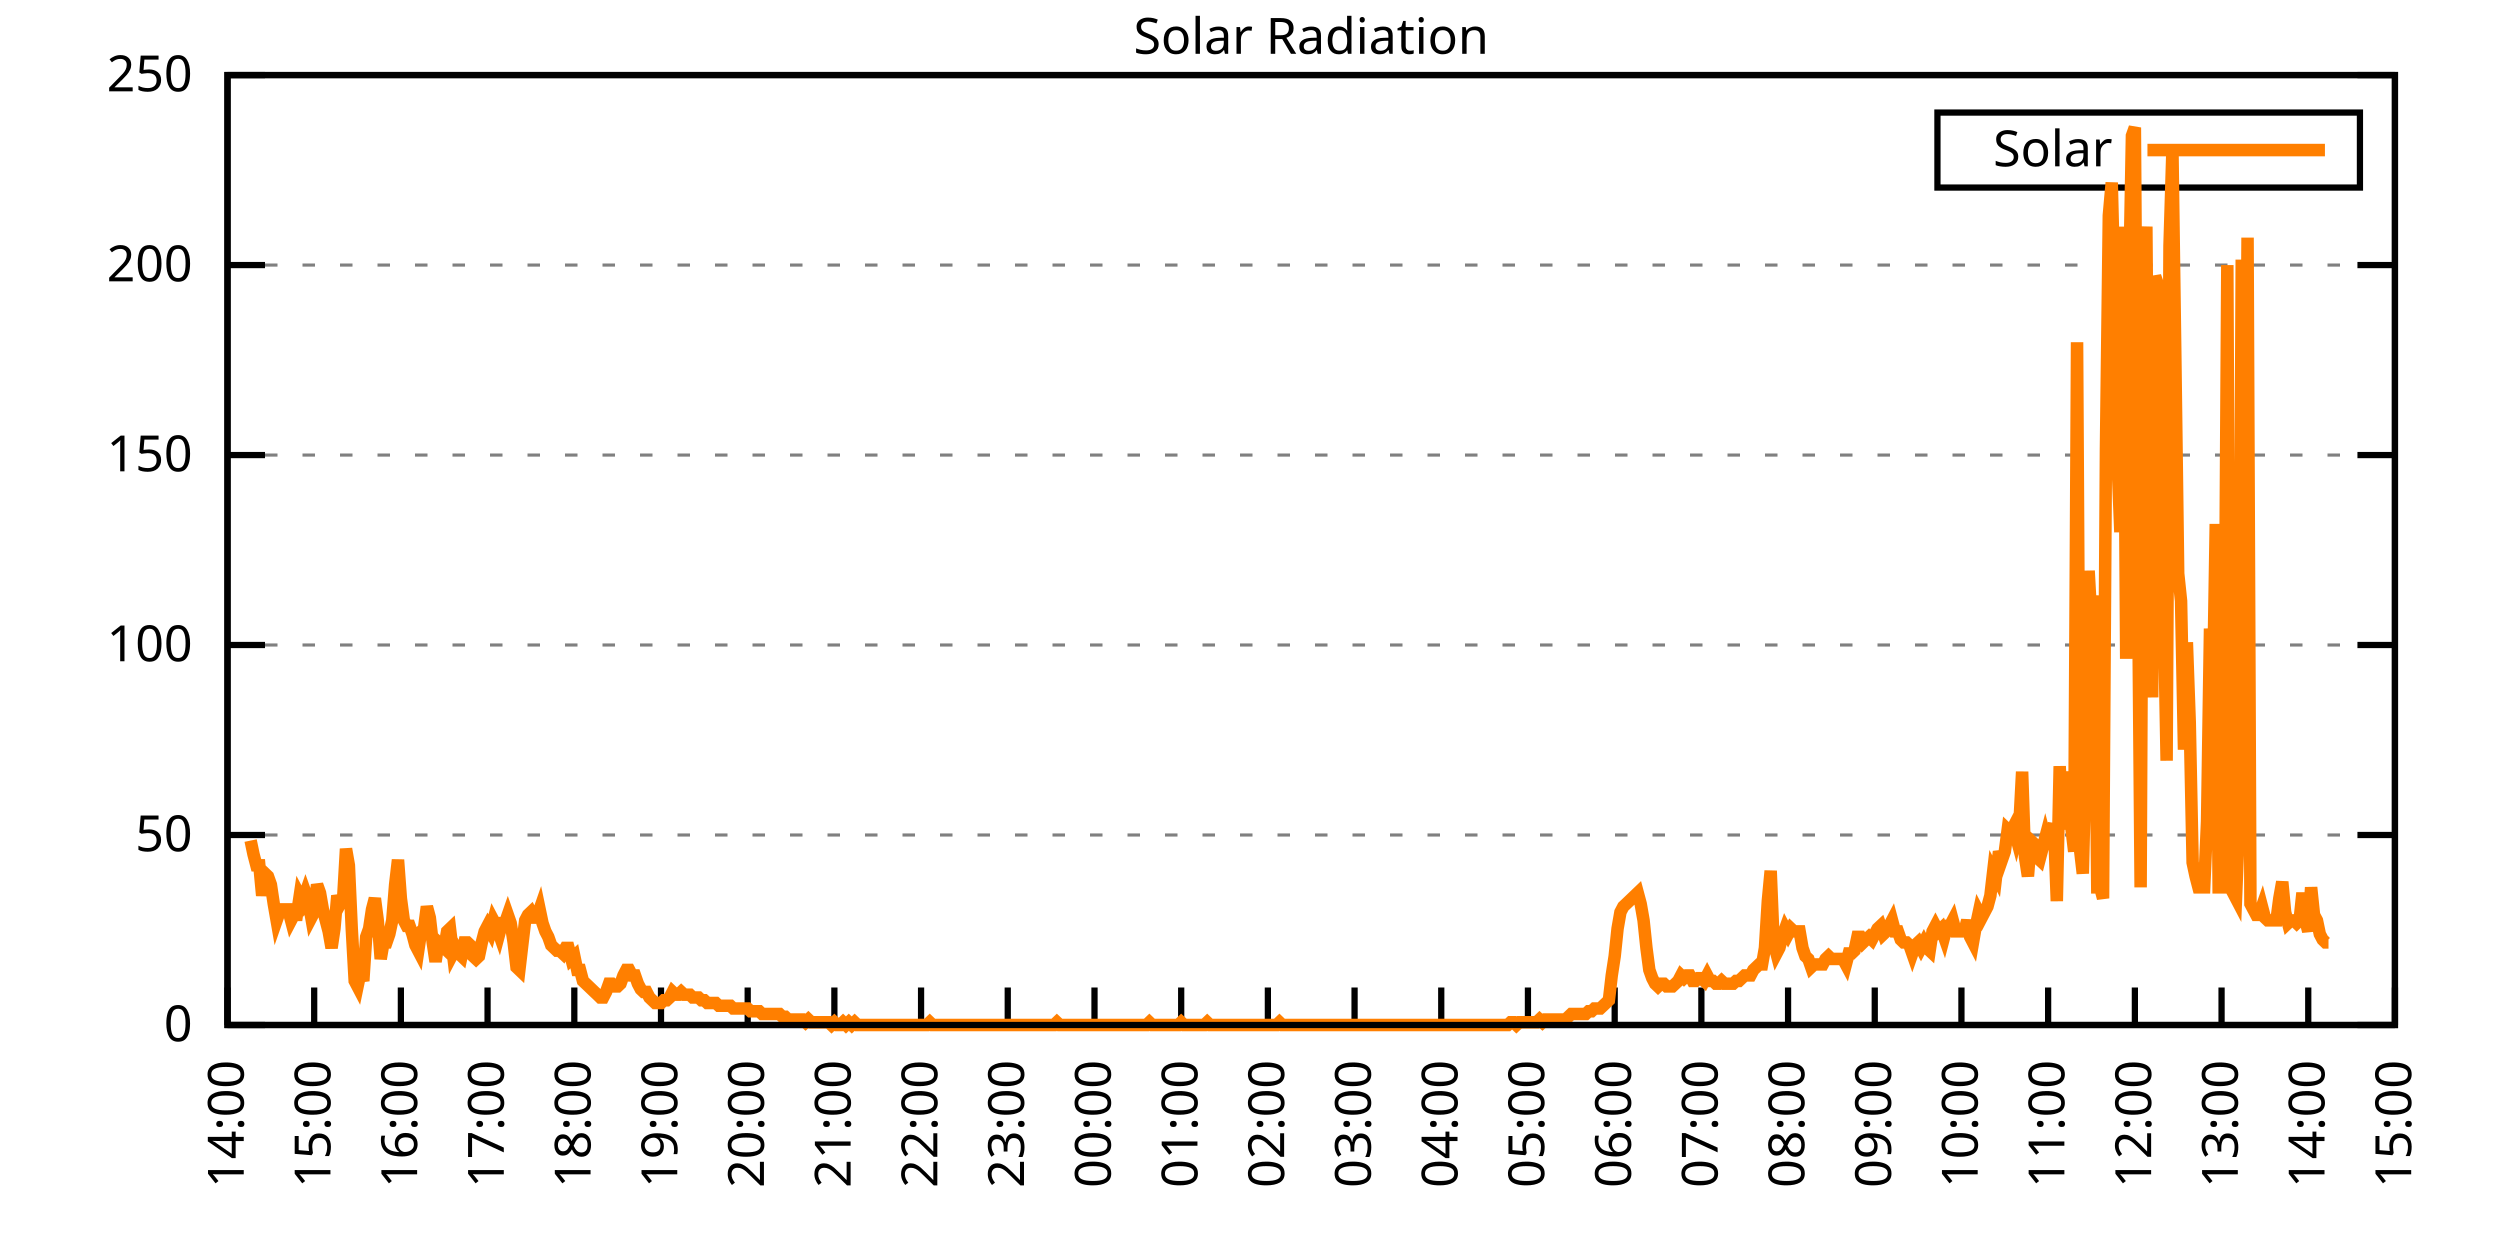
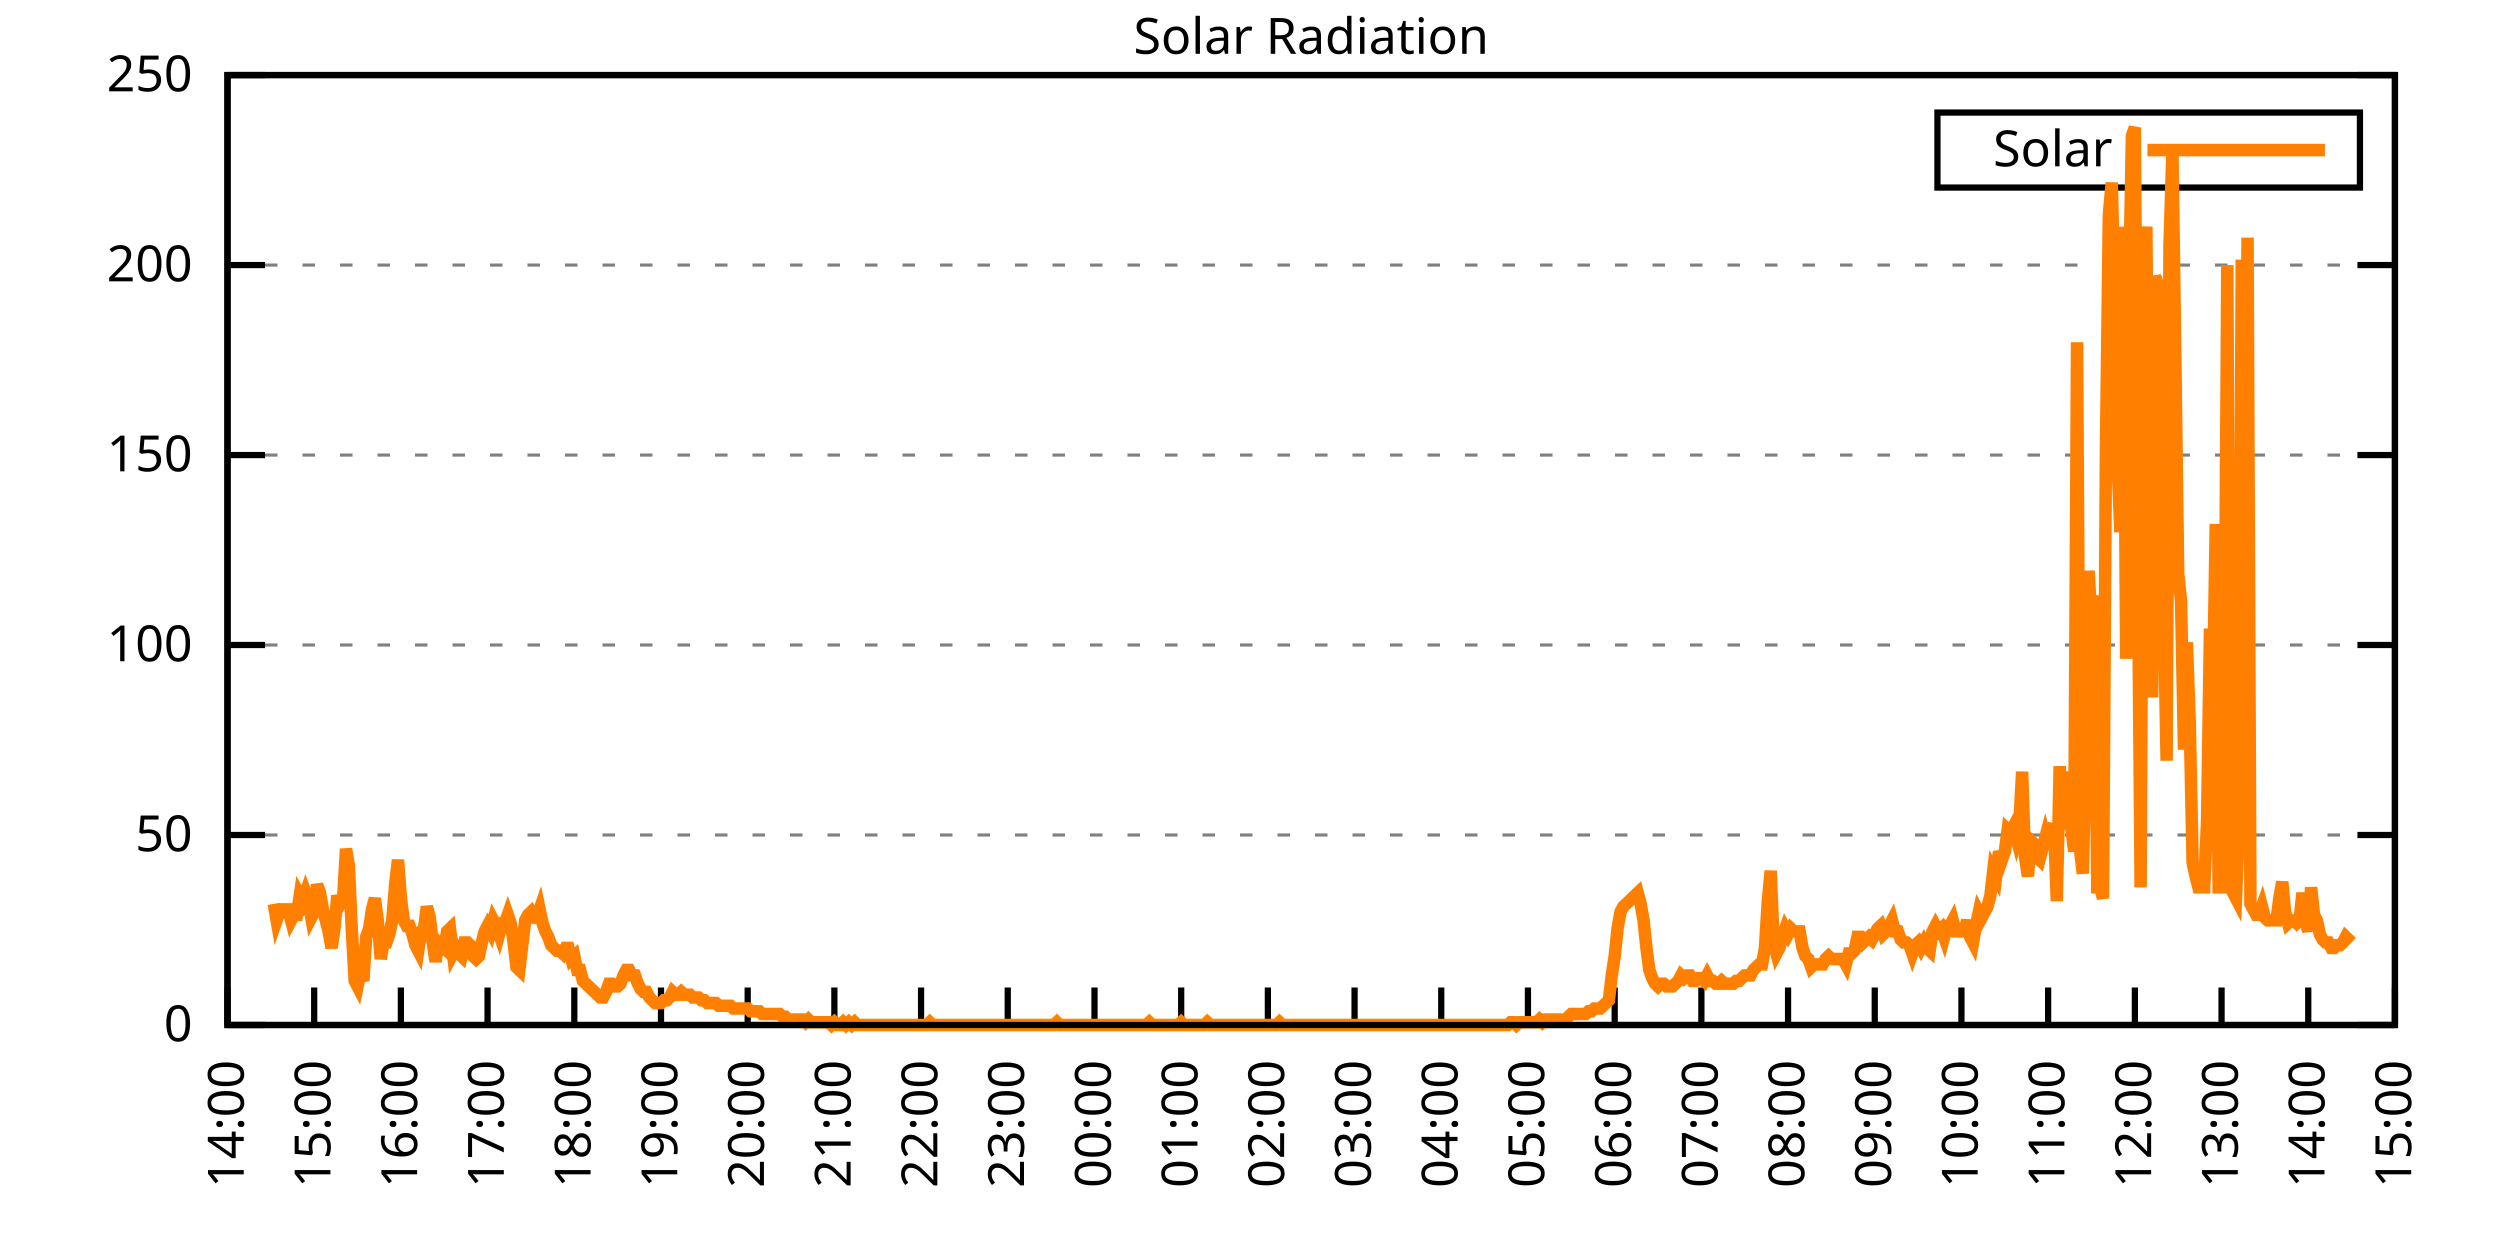
<svg xmlns="http://www.w3.org/2000/svg" xmlns:xlink="http://www.w3.org/1999/xlink" width="400" height="200" viewBox="0 0 400 200">
  <g id="gnuplot_canvas">
    <rect x="0" y="0" width="400" height="200" fill="none" />
    <defs>
      <circle id="gpDot" r="0.5" stroke-width="0.5" stroke="currentColor" />
      <path id="gpPt0" stroke-width="0.333" stroke="currentColor" d="M-1,0 h2 M0,-1 v2" />
      <path id="gpPt1" stroke-width="0.333" stroke="currentColor" d="M-1,-1 L1,1 M1,-1 L-1,1" />
      <path id="gpPt2" stroke-width="0.333" stroke="currentColor" d="M-1,0 L1,0 M0,-1 L0,1 M-1,-1 L1,1 M-1,1 L1,-1" />
      <rect id="gpPt3" stroke-width="0.333" stroke="currentColor" x="-1" y="-1" width="2" height="2" />
      <rect id="gpPt4" stroke-width="0.333" stroke="currentColor" fill="currentColor" x="-1" y="-1" width="2" height="2" />
      <circle id="gpPt5" stroke-width="0.333" stroke="currentColor" cx="0" cy="0" r="1" />
      <use xlink:href="#gpPt5" id="gpPt6" fill="currentColor" stroke="none" />
      <path id="gpPt7" stroke-width="0.333" stroke="currentColor" d="M0,-1.33 L-1.33,0.67 L1.33,0.67 z" />
      <use xlink:href="#gpPt7" id="gpPt8" fill="currentColor" stroke="none" />
      <use xlink:href="#gpPt7" id="gpPt9" stroke="currentColor" transform="rotate(180)" />
      <use xlink:href="#gpPt9" id="gpPt10" fill="currentColor" stroke="none" />
      <use xlink:href="#gpPt3" id="gpPt11" stroke="currentColor" transform="rotate(45)" />
      <use xlink:href="#gpPt11" id="gpPt12" fill="currentColor" stroke="none" />
      <path id="gpPt13" stroke-width="0.333" stroke="currentColor" d="M0,1.330 L1.265,0.411 L0.782,-1.067 L-0.782,-1.076 L-1.265,0.411 z" />
      <use xlink:href="#gpPt13" id="gpPt14" fill="currentColor" stroke="none" />
      <filter id="textbox" filterUnits="objectBoundingBox" x="0" y="0" height="1" width="1">
        <feFlood flood-color="white" flood-opacity="1" result="bgnd" />
        <feComposite in="SourceGraphic" in2="bgnd" operator="atop" />
      </filter>
      <filter id="greybox" filterUnits="objectBoundingBox" x="0" y="0" height="1" width="1">
        <feFlood flood-color="lightgrey" flood-opacity="1" result="grey" />
        <feComposite in="SourceGraphic" in2="grey" operator="atop" />
      </filter>
    </defs>
    <g fill="none" color="white" stroke="currentColor" stroke-width="1.00" stroke-linecap="butt" stroke-linejoin="miter">
</g>
    <g fill="none" color="black" stroke="currentColor" stroke-width="1.00" stroke-linecap="butt" stroke-linejoin="miter">
      <g stroke="none" shape-rendering="crispEdges">
        <polygon fill="rgb(255, 255, 255)" points="36.40,164.00 383.18,164.00 383.18,12.02 36.40,12.02 " />
      </g>
    </g>
    <g fill="none" color="black" stroke="currentColor" stroke-width="1.00" stroke-linecap="butt" stroke-linejoin="miter">
</g>
    <g fill="none" color="black" stroke="black" stroke-width="0.50" stroke-linecap="butt" stroke-linejoin="miter">
</g>
    <g fill="none" color="gray" stroke="currentColor" stroke-width="0.50" stroke-linecap="butt" stroke-linejoin="miter">
      <path stroke="gray" stroke-dasharray="2,4" class="gridline" d="M36.40,164.00 L383.19,164.00  " />
    </g>
    <g fill="none" color="gray" stroke="gray" stroke-width="1.00" stroke-linecap="butt" stroke-linejoin="miter">
</g>
    <g fill="none" color="black" stroke="currentColor" stroke-width="1.00" stroke-linecap="butt" stroke-linejoin="miter">
      <path stroke="black" d="M36.40,164.00 L42.40,164.00 M383.19,164.00 L377.19,164.00  " />
      <g transform="translate(30.80,166.60)" stroke="none" fill="black" font-family="Sans" font-size="8.00" text-anchor="end">
        <text>
          <tspan font-family="Sans"> 0</tspan>
        </text>
      </g>
    </g>
    <g fill="none" color="black" stroke="currentColor" stroke-width="1.00" stroke-linecap="butt" stroke-linejoin="miter">
</g>
    <g fill="none" color="black" stroke="black" stroke-width="0.50" stroke-linecap="butt" stroke-linejoin="miter">
</g>
    <g fill="none" color="gray" stroke="currentColor" stroke-width="0.50" stroke-linecap="butt" stroke-linejoin="miter">
      <path stroke="gray" stroke-dasharray="2,4" class="gridline" d="M36.40,133.60 L383.19,133.60  " />
    </g>
    <g fill="none" color="gray" stroke="gray" stroke-width="1.00" stroke-linecap="butt" stroke-linejoin="miter">
</g>
    <g fill="none" color="black" stroke="currentColor" stroke-width="1.00" stroke-linecap="butt" stroke-linejoin="miter">
      <path stroke="black" d="M36.40,133.60 L42.40,133.60 M383.19,133.60 L377.19,133.60  " />
      <g transform="translate(30.80,136.20)" stroke="none" fill="black" font-family="Sans" font-size="8.00" text-anchor="end">
        <text>
          <tspan font-family="Sans"> 50</tspan>
        </text>
      </g>
    </g>
    <g fill="none" color="black" stroke="currentColor" stroke-width="1.00" stroke-linecap="butt" stroke-linejoin="miter">
</g>
    <g fill="none" color="black" stroke="black" stroke-width="0.50" stroke-linecap="butt" stroke-linejoin="miter">
</g>
    <g fill="none" color="gray" stroke="currentColor" stroke-width="0.50" stroke-linecap="butt" stroke-linejoin="miter">
      <path stroke="gray" stroke-dasharray="2,4" class="gridline" d="M36.40,103.20 L383.19,103.20  " />
    </g>
    <g fill="none" color="gray" stroke="gray" stroke-width="1.00" stroke-linecap="butt" stroke-linejoin="miter">
</g>
    <g fill="none" color="black" stroke="currentColor" stroke-width="1.00" stroke-linecap="butt" stroke-linejoin="miter">
      <path stroke="black" d="M36.40,103.20 L42.40,103.20 M383.19,103.20 L377.19,103.20  " />
      <g transform="translate(30.80,105.80)" stroke="none" fill="black" font-family="Sans" font-size="8.00" text-anchor="end">
        <text>
          <tspan font-family="Sans"> 100</tspan>
        </text>
      </g>
    </g>
    <g fill="none" color="black" stroke="currentColor" stroke-width="1.00" stroke-linecap="butt" stroke-linejoin="miter">
</g>
    <g fill="none" color="black" stroke="black" stroke-width="0.50" stroke-linecap="butt" stroke-linejoin="miter">
</g>
    <g fill="none" color="gray" stroke="currentColor" stroke-width="0.50" stroke-linecap="butt" stroke-linejoin="miter">
      <path stroke="gray" stroke-dasharray="2,4" class="gridline" d="M36.40,72.81 L383.19,72.81  " />
    </g>
    <g fill="none" color="gray" stroke="gray" stroke-width="1.00" stroke-linecap="butt" stroke-linejoin="miter">
</g>
    <g fill="none" color="black" stroke="currentColor" stroke-width="1.00" stroke-linecap="butt" stroke-linejoin="miter">
      <path stroke="black" d="M36.40,72.81 L42.40,72.81 M383.19,72.81 L377.19,72.81  " />
      <g transform="translate(30.80,75.41)" stroke="none" fill="black" font-family="Sans" font-size="8.00" text-anchor="end">
        <text>
          <tspan font-family="Sans"> 150</tspan>
        </text>
      </g>
    </g>
    <g fill="none" color="black" stroke="currentColor" stroke-width="1.00" stroke-linecap="butt" stroke-linejoin="miter">
</g>
    <g fill="none" color="black" stroke="black" stroke-width="0.50" stroke-linecap="butt" stroke-linejoin="miter">
</g>
    <g fill="none" color="gray" stroke="currentColor" stroke-width="0.50" stroke-linecap="butt" stroke-linejoin="miter">
      <path stroke="gray" stroke-dasharray="2,4" class="gridline" d="M36.40,42.41 L383.19,42.41  " />
    </g>
    <g fill="none" color="gray" stroke="gray" stroke-width="1.00" stroke-linecap="butt" stroke-linejoin="miter">
</g>
    <g fill="none" color="black" stroke="currentColor" stroke-width="1.00" stroke-linecap="butt" stroke-linejoin="miter">
      <path stroke="black" d="M36.40,42.41 L42.40,42.41 M383.19,42.41 L377.19,42.41  " />
      <g transform="translate(30.80,45.01)" stroke="none" fill="black" font-family="Sans" font-size="8.00" text-anchor="end">
        <text>
          <tspan font-family="Sans"> 200</tspan>
        </text>
      </g>
    </g>
    <g fill="none" color="black" stroke="currentColor" stroke-width="1.00" stroke-linecap="butt" stroke-linejoin="miter">
</g>
    <g fill="none" color="black" stroke="black" stroke-width="0.50" stroke-linecap="butt" stroke-linejoin="miter">
</g>
    <g fill="none" color="gray" stroke="currentColor" stroke-width="0.50" stroke-linecap="butt" stroke-linejoin="miter">
      <path stroke="gray" stroke-dasharray="2,4" class="gridline" d="M36.40,12.01 L383.19,12.01  " />
    </g>
    <g fill="none" color="gray" stroke="gray" stroke-width="1.00" stroke-linecap="butt" stroke-linejoin="miter">
</g>
    <g fill="none" color="black" stroke="currentColor" stroke-width="1.00" stroke-linecap="butt" stroke-linejoin="miter">
      <path stroke="black" d="M36.40,12.01 L42.40,12.01 M383.19,12.01 L377.19,12.01  " />
      <g transform="translate(30.80,14.61)" stroke="none" fill="black" font-family="Sans" font-size="8.00" text-anchor="end">
        <text>
          <tspan font-family="Sans"> 250</tspan>
        </text>
      </g>
    </g>
    <g fill="none" color="black" stroke="currentColor" stroke-width="1.00" stroke-linecap="butt" stroke-linejoin="miter">
      <path stroke="black" d="M36.40,164.00 L36.40,158.00  " />
      <g transform="translate(39.00,169.60) rotate(270.00)" stroke="none" fill="black" font-family="Sans" font-size="8.00" text-anchor="end">
        <text>
          <tspan font-family="Sans">14:00</tspan>
        </text>
      </g>
    </g>
    <g fill="none" color="black" stroke="currentColor" stroke-width="1.00" stroke-linecap="butt" stroke-linejoin="miter">
      <path stroke="black" d="M50.27,164.00 L50.27,158.00  " />
      <g transform="translate(52.87,169.60) rotate(270.00)" stroke="none" fill="black" font-family="Sans" font-size="8.00" text-anchor="end">
        <text>
          <tspan font-family="Sans">15:00</tspan>
        </text>
      </g>
    </g>
    <g fill="none" color="black" stroke="currentColor" stroke-width="1.00" stroke-linecap="butt" stroke-linejoin="miter">
      <path stroke="black" d="M64.14,164.00 L64.14,158.00  " />
      <g transform="translate(66.74,169.60) rotate(270.00)" stroke="none" fill="black" font-family="Sans" font-size="8.00" text-anchor="end">
        <text>
          <tspan font-family="Sans">16:00</tspan>
        </text>
      </g>
    </g>
    <g fill="none" color="black" stroke="currentColor" stroke-width="1.00" stroke-linecap="butt" stroke-linejoin="miter">
      <path stroke="black" d="M78.01,164.00 L78.01,158.00  " />
      <g transform="translate(80.61,169.60) rotate(270.00)" stroke="none" fill="black" font-family="Sans" font-size="8.00" text-anchor="end">
        <text>
          <tspan font-family="Sans">17:00</tspan>
        </text>
      </g>
    </g>
    <g fill="none" color="black" stroke="currentColor" stroke-width="1.00" stroke-linecap="butt" stroke-linejoin="miter">
      <path stroke="black" d="M91.89,164.00 L91.89,158.00  " />
      <g transform="translate(94.49,169.60) rotate(270.00)" stroke="none" fill="black" font-family="Sans" font-size="8.00" text-anchor="end">
        <text>
          <tspan font-family="Sans">18:00</tspan>
        </text>
      </g>
    </g>
    <g fill="none" color="black" stroke="currentColor" stroke-width="1.00" stroke-linecap="butt" stroke-linejoin="miter">
      <path stroke="black" d="M105.76,164.00 L105.76,158.00  " />
      <g transform="translate(108.36,169.60) rotate(270.00)" stroke="none" fill="black" font-family="Sans" font-size="8.00" text-anchor="end">
        <text>
          <tspan font-family="Sans">19:00</tspan>
        </text>
      </g>
    </g>
    <g fill="none" color="black" stroke="currentColor" stroke-width="1.00" stroke-linecap="butt" stroke-linejoin="miter">
      <path stroke="black" d="M119.63,164.00 L119.63,158.00  " />
      <g transform="translate(122.23,169.60) rotate(270.00)" stroke="none" fill="black" font-family="Sans" font-size="8.00" text-anchor="end">
        <text>
          <tspan font-family="Sans">20:00</tspan>
        </text>
      </g>
    </g>
    <g fill="none" color="black" stroke="currentColor" stroke-width="1.00" stroke-linecap="butt" stroke-linejoin="miter">
      <path stroke="black" d="M133.50,164.00 L133.50,158.00  " />
      <g transform="translate(136.10,169.60) rotate(270.00)" stroke="none" fill="black" font-family="Sans" font-size="8.00" text-anchor="end">
        <text>
          <tspan font-family="Sans">21:00</tspan>
        </text>
      </g>
    </g>
    <g fill="none" color="black" stroke="currentColor" stroke-width="1.00" stroke-linecap="butt" stroke-linejoin="miter">
      <path stroke="black" d="M147.37,164.00 L147.37,158.00  " />
      <g transform="translate(149.97,169.60) rotate(270.00)" stroke="none" fill="black" font-family="Sans" font-size="8.00" text-anchor="end">
        <text>
          <tspan font-family="Sans">22:00</tspan>
        </text>
      </g>
    </g>
    <g fill="none" color="black" stroke="currentColor" stroke-width="1.00" stroke-linecap="butt" stroke-linejoin="miter">
      <path stroke="black" d="M161.24,164.00 L161.24,158.00  " />
      <g transform="translate(163.84,169.60) rotate(270.00)" stroke="none" fill="black" font-family="Sans" font-size="8.00" text-anchor="end">
        <text>
          <tspan font-family="Sans">23:00</tspan>
        </text>
      </g>
    </g>
    <g fill="none" color="black" stroke="currentColor" stroke-width="1.00" stroke-linecap="butt" stroke-linejoin="miter">
      <path stroke="black" d="M175.12,164.00 L175.12,158.00  " />
      <g transform="translate(177.72,169.60) rotate(270.00)" stroke="none" fill="black" font-family="Sans" font-size="8.00" text-anchor="end">
        <text>
          <tspan font-family="Sans">00:00</tspan>
        </text>
      </g>
    </g>
    <g fill="none" color="black" stroke="currentColor" stroke-width="1.00" stroke-linecap="butt" stroke-linejoin="miter">
      <path stroke="black" d="M188.99,164.00 L188.99,158.00  " />
      <g transform="translate(191.59,169.60) rotate(270.00)" stroke="none" fill="black" font-family="Sans" font-size="8.00" text-anchor="end">
        <text>
          <tspan font-family="Sans">01:00</tspan>
        </text>
      </g>
    </g>
    <g fill="none" color="black" stroke="currentColor" stroke-width="1.00" stroke-linecap="butt" stroke-linejoin="miter">
      <path stroke="black" d="M202.86,164.00 L202.86,158.00  " />
      <g transform="translate(205.46,169.60) rotate(270.00)" stroke="none" fill="black" font-family="Sans" font-size="8.00" text-anchor="end">
        <text>
          <tspan font-family="Sans">02:00</tspan>
        </text>
      </g>
    </g>
    <g fill="none" color="black" stroke="currentColor" stroke-width="1.00" stroke-linecap="butt" stroke-linejoin="miter">
      <path stroke="black" d="M216.73,164.00 L216.73,158.00  " />
      <g transform="translate(219.33,169.60) rotate(270.00)" stroke="none" fill="black" font-family="Sans" font-size="8.00" text-anchor="end">
        <text>
          <tspan font-family="Sans">03:00</tspan>
        </text>
      </g>
    </g>
    <g fill="none" color="black" stroke="currentColor" stroke-width="1.00" stroke-linecap="butt" stroke-linejoin="miter">
      <path stroke="black" d="M230.60,164.00 L230.60,158.00  " />
      <g transform="translate(233.20,169.60) rotate(270.00)" stroke="none" fill="black" font-family="Sans" font-size="8.00" text-anchor="end">
        <text>
          <tspan font-family="Sans">04:00</tspan>
        </text>
      </g>
    </g>
    <g fill="none" color="black" stroke="currentColor" stroke-width="1.00" stroke-linecap="butt" stroke-linejoin="miter">
      <path stroke="black" d="M244.47,164.00 L244.47,158.00  " />
      <g transform="translate(247.07,169.60) rotate(270.00)" stroke="none" fill="black" font-family="Sans" font-size="8.00" text-anchor="end">
        <text>
          <tspan font-family="Sans">05:00</tspan>
        </text>
      </g>
    </g>
    <g fill="none" color="black" stroke="currentColor" stroke-width="1.00" stroke-linecap="butt" stroke-linejoin="miter">
      <path stroke="black" d="M258.35,164.00 L258.35,158.00  " />
      <g transform="translate(260.95,169.60) rotate(270.00)" stroke="none" fill="black" font-family="Sans" font-size="8.00" text-anchor="end">
        <text>
          <tspan font-family="Sans">06:00</tspan>
        </text>
      </g>
    </g>
    <g fill="none" color="black" stroke="currentColor" stroke-width="1.00" stroke-linecap="butt" stroke-linejoin="miter">
      <path stroke="black" d="M272.22,164.00 L272.22,158.00  " />
      <g transform="translate(274.82,169.60) rotate(270.00)" stroke="none" fill="black" font-family="Sans" font-size="8.00" text-anchor="end">
        <text>
          <tspan font-family="Sans">07:00</tspan>
        </text>
      </g>
    </g>
    <g fill="none" color="black" stroke="currentColor" stroke-width="1.00" stroke-linecap="butt" stroke-linejoin="miter">
      <path stroke="black" d="M286.09,164.00 L286.09,158.00  " />
      <g transform="translate(288.69,169.60) rotate(270.00)" stroke="none" fill="black" font-family="Sans" font-size="8.00" text-anchor="end">
        <text>
          <tspan font-family="Sans">08:00</tspan>
        </text>
      </g>
    </g>
    <g fill="none" color="black" stroke="currentColor" stroke-width="1.00" stroke-linecap="butt" stroke-linejoin="miter">
      <path stroke="black" d="M299.96,164.00 L299.96,158.00  " />
      <g transform="translate(302.56,169.60) rotate(270.00)" stroke="none" fill="black" font-family="Sans" font-size="8.00" text-anchor="end">
        <text>
          <tspan font-family="Sans">09:00</tspan>
        </text>
      </g>
    </g>
    <g fill="none" color="black" stroke="currentColor" stroke-width="1.00" stroke-linecap="butt" stroke-linejoin="miter">
      <path stroke="black" d="M313.83,164.00 L313.83,158.00  " />
      <g transform="translate(316.43,169.60) rotate(270.00)" stroke="none" fill="black" font-family="Sans" font-size="8.00" text-anchor="end">
        <text>
          <tspan font-family="Sans">10:00</tspan>
        </text>
      </g>
    </g>
    <g fill="none" color="black" stroke="currentColor" stroke-width="1.00" stroke-linecap="butt" stroke-linejoin="miter">
      <path stroke="black" d="M327.70,164.00 L327.70,158.00  " />
      <g transform="translate(330.30,169.60) rotate(270.00)" stroke="none" fill="black" font-family="Sans" font-size="8.00" text-anchor="end">
        <text>
          <tspan font-family="Sans">11:00</tspan>
        </text>
      </g>
    </g>
    <g fill="none" color="black" stroke="currentColor" stroke-width="1.00" stroke-linecap="butt" stroke-linejoin="miter">
      <path stroke="black" d="M341.58,164.00 L341.58,158.00  " />
      <g transform="translate(344.18,169.60) rotate(270.00)" stroke="none" fill="black" font-family="Sans" font-size="8.00" text-anchor="end">
        <text>
          <tspan font-family="Sans">12:00</tspan>
        </text>
      </g>
    </g>
    <g fill="none" color="black" stroke="currentColor" stroke-width="1.00" stroke-linecap="butt" stroke-linejoin="miter">
      <path stroke="black" d="M355.45,164.00 L355.45,158.00  " />
      <g transform="translate(358.05,169.60) rotate(270.00)" stroke="none" fill="black" font-family="Sans" font-size="8.00" text-anchor="end">
        <text>
          <tspan font-family="Sans">13:00</tspan>
        </text>
      </g>
    </g>
    <g fill="none" color="black" stroke="currentColor" stroke-width="1.00" stroke-linecap="butt" stroke-linejoin="miter">
      <path stroke="black" d="M369.32,164.00 L369.32,158.00  " />
      <g transform="translate(371.92,169.60) rotate(270.00)" stroke="none" fill="black" font-family="Sans" font-size="8.00" text-anchor="end">
        <text>
          <tspan font-family="Sans">14:00</tspan>
        </text>
      </g>
    </g>
    <g fill="none" color="black" stroke="currentColor" stroke-width="1.00" stroke-linecap="butt" stroke-linejoin="miter">
      <path stroke="black" d="M383.19,164.00 L383.19,158.00  " />
      <g transform="translate(385.79,169.60) rotate(270.00)" stroke="none" fill="black" font-family="Sans" font-size="8.00" text-anchor="end">
        <text>
          <tspan font-family="Sans">15:00</tspan>
        </text>
      </g>
    </g>
    <g fill="none" color="black" stroke="currentColor" stroke-width="1.00" stroke-linecap="butt" stroke-linejoin="miter">
</g>
    <g fill="none" color="black" stroke="currentColor" stroke-width="1.00" stroke-linecap="butt" stroke-linejoin="miter">
      <path stroke="black" d="M36.40,12.01 L36.40,164.00 L383.19,164.00 L383.19,12.01 L36.40,12.01 Z  " />
    </g>
    <g fill="none" color="black" stroke="currentColor" stroke-width="1.00" stroke-linecap="butt" stroke-linejoin="miter">
</g>
    <g fill="none" color="black" stroke="currentColor" stroke-width="1.00" stroke-linecap="butt" stroke-linejoin="miter">
      <path stroke="black" d="M309.99,30.01 L309.99,18.01 L377.59,18.01 L377.59,30.01 L309.99,30.01 Z  " />
    </g>
    <g id="Solar_Radiation_plot_1">
      <g fill="none" color="white" stroke="black" stroke-width="2.00" stroke-linecap="butt" stroke-linejoin="miter">
</g>
      <g fill="none" color="black" stroke="currentColor" stroke-width="2.00" stroke-linecap="butt" stroke-linejoin="miter">
        <g transform="translate(337.99,26.61)" stroke="none" fill="black" font-family="Sans" font-size="8.00" text-anchor="end">
          <text>
            <tspan font-family="Sans">Solar</tspan>
          </text>
        </g>
      </g>
      <g fill="none" color="black" stroke="currentColor" stroke-width="2.00" stroke-linecap="butt" stroke-linejoin="miter">
-         <path stroke="rgb(255, 127,   0)" d="M343.59,24.01 L371.99,24.01 M40.10,134.49 L40.56,136.69 L41.02,138.45 L41.49,138.45 L41.95,143.30 L42.41,139.77   L42.87,140.21 L43.34,141.54 L43.80,144.62 L44.26,147.26 L44.72,145.94 L45.19,145.50 L45.65,145.50 L46.11,145.50   L46.57,147.26 L47.03,146.38 L47.50,146.38 L47.96,143.30 L48.42,144.18 L48.88,142.86 L49.35,144.18 L49.81,146.82   L50.27,145.94 L50.73,141.54 L51.20,142.86 L51.66,145.50 L52.12,147.26 L52.58,149.02 L53.05,151.67 L53.51,148.58   L53.97,143.30 L54.43,144.62 L54.90,143.74 L55.36,135.81 L55.82,138.45 L56.28,148.58 L56.75,156.95 L57.21,157.83   L57.67,155.63 L58.13,156.95 L58.59,149.90 L59.06,148.58 L59.52,145.50 L59.98,143.74 L60.44,147.26 L60.91,153.43   L61.37,150.79 L61.83,150.79 L62.29,149.46 L62.76,147.26 L63.22,141.54 L63.68,137.57 L64.14,143.74 L64.61,147.26   L65.07,148.14 L65.53,148.14 L65.99,149.46 L66.46,151.23 L66.92,152.11 L67.38,149.02 L67.84,148.58 L68.30,145.06   L68.77,146.82 L69.23,150.79 L69.69,153.87 L70.15,150.79 L70.62,151.23 L71.08,151.67 L71.54,149.02 L72.00,148.58   L72.47,152.55 L72.93,151.67 L73.39,152.55 L73.85,152.99 L74.32,150.79 L74.78,150.79 L75.24,151.23 L75.70,152.99   L76.17,153.43 L76.63,152.99 L77.09,150.79 L77.55,149.02 L78.01,148.14 L78.48,149.02 L78.94,147.26 L79.40,148.14   L79.86,149.46 L80.33,147.70 L80.79,147.70 L81.25,146.38 L81.71,147.70 L82.18,150.79 L82.64,154.75 L83.10,155.19   L83.56,151.23 L84.03,147.26 L84.49,146.38 L84.95,145.94 L85.41,146.82 L85.88,146.82 L86.34,145.50 L86.80,147.70   L87.26,149.02 L87.72,149.90 L88.19,151.23 L88.65,151.67 L89.11,152.11 L89.57,152.11 L90.04,152.55 L90.50,151.67   L90.96,151.67 L91.42,153.43 L91.89,152.99 L92.35,155.19 L92.81,155.19 L93.27,156.95 L93.74,157.39 L94.20,157.83   L94.66,158.27 L95.12,158.71 L95.59,159.15 L96.05,159.60 L96.51,159.60 L96.97,158.71 L97.44,157.39 L97.90,157.39   L98.36,157.83 L98.82,157.83 L99.28,157.39 L99.75,156.07 L100.21,155.19 L100.67,155.19 L101.13,156.07 L101.60,156.07   L102.06,157.39 L102.52,158.27 L102.98,158.71 L103.45,158.71 L103.91,159.60 L104.37,160.04 L104.83,160.48 L105.30,160.48   L105.76,160.48 L106.22,160.04 L106.68,160.04 L107.15,159.60 L107.61,158.71 L108.07,159.15 L108.53,159.15 L108.99,158.71   L109.46,159.15 L109.92,159.15 L110.38,159.15 L110.84,159.60 L111.31,159.60 L111.77,159.60 L112.23,160.04 L112.69,160.04   L113.16,160.48 L113.62,160.48 L114.08,160.48 L114.54,160.48 L115.01,160.92 L115.47,160.92 L115.93,160.92 L116.39,160.92   L116.86,160.92 L117.32,161.36 L117.78,161.36 L118.24,161.36 L118.70,161.36 L119.17,161.36 L119.63,161.36 L120.09,161.80   L120.55,161.80 L121.02,161.80 L121.48,161.80 L121.94,162.24 L122.40,162.24 L122.87,162.24 L123.33,162.24 L123.79,162.24   L124.25,162.24 L124.72,162.24 L125.18,162.68 L125.64,162.68 L126.10,163.12 L126.57,163.12 L127.03,163.12 L127.49,163.12   L127.95,163.12 L128.41,163.12 L128.88,163.56 L129.34,163.12 L129.80,163.56 L130.26,163.56 L130.73,163.56 L131.19,163.56   L131.65,163.56 L132.11,163.56 L132.58,163.56 L133.04,164.00 L133.50,163.56 L133.96,164.00 L134.43,164.00 L134.89,163.56   L135.35,164.00 L135.81,163.56 L136.28,164.00 L136.74,163.56 L137.20,164.00 L137.66,164.00 L138.13,164.00 L138.59,164.00   L139.05,164.00 L139.51,164.00 L139.97,164.00 L140.44,164.00 L140.90,164.00 L141.36,164.00 L141.82,164.00 L142.29,164.00   L142.75,164.00 L143.21,164.00 L143.67,164.00 L144.14,164.00 L144.60,164.00 L145.06,164.00 L145.52,164.00 L145.99,164.00   L146.45,164.00 L146.91,164.00 L147.37,164.00 L147.84,164.00 L148.30,164.00 L148.76,163.56 L149.22,164.00 L149.68,164.00   L150.15,164.00 L150.61,164.00 L151.07,164.00 L151.53,164.00 L152.00,164.00 L152.46,164.00 L152.92,164.00 L153.38,164.00   L153.85,164.00 L154.31,164.00 L154.77,164.00 L155.23,164.00 L155.70,164.00 L156.16,164.00 L156.62,164.00 L157.08,164.00   L157.55,164.00 L158.01,164.00 L158.47,164.00 L158.93,164.00 L159.39,164.00 L159.86,164.00 L160.32,164.00 L160.78,164.00   L161.24,164.00 L161.71,164.00 L162.17,164.00 L162.63,164.00 L163.09,164.00 L163.56,164.00 L164.02,164.00 L164.48,164.00   L164.94,164.00 L165.41,164.00 L165.87,164.00 L166.33,164.00 L166.79,164.00 L167.26,164.00 L167.72,164.00 L168.18,164.00   L168.64,164.00 L169.10,163.56 L169.57,164.00 L170.03,164.00 L170.49,164.00 L170.95,164.00 L171.42,164.00 L171.88,164.00   L172.34,164.00 L172.80,164.00 L173.27,164.00 L173.73,164.00 L174.19,164.00 L174.65,164.00 L175.12,164.00 L175.58,164.00   L176.04,164.00 L176.50,164.00 L176.97,164.00 L177.43,164.00 L177.89,164.00 L178.35,164.00 L178.82,164.00 L179.28,164.00   L179.74,164.00 L180.20,164.00 L180.66,164.00 L181.13,164.00 L181.59,164.00 L182.05,164.00 L182.51,164.00 L182.98,164.00   L183.44,164.00 L183.90,163.56 L184.36,164.00 L184.83,164.00 L185.29,164.00 L185.75,164.00 L186.21,164.00 L186.68,164.00   L187.14,164.00 L187.60,164.00 L188.06,164.00 L188.53,164.00 L188.99,163.56 L189.45,164.00 L189.91,164.00 L190.37,164.00   L190.84,164.00 L191.30,164.00 L191.76,164.00 L192.22,164.00 L192.69,164.00 L193.15,163.56 L193.61,164.00 L194.07,164.00   L194.54,164.00 L195.00,164.00 L195.46,164.00 L195.92,164.00 L196.39,164.00 L196.85,164.00 L197.31,164.00 L197.77,164.00   L198.24,164.00 L198.70,164.00 L199.16,164.00 L199.62,164.00 L200.08,164.00 L200.55,164.00 L201.01,164.00 L201.47,164.00   L201.93,164.00 L202.40,164.00 L202.86,164.00 L203.32,164.00 L203.78,164.00 L204.25,164.00 L204.71,163.56 L205.17,164.00   L205.63,164.00 L206.10,164.00 L206.56,164.00 L207.02,164.00 L207.48,164.00 L207.95,164.00 L208.41,164.00 L208.87,164.00   L209.33,164.00 L209.80,164.00 L210.26,164.00 L210.72,164.00 L211.18,164.00 L211.64,164.00 L212.11,164.00 L212.57,164.00   L213.03,164.00 L213.49,164.00 L213.96,164.00 L214.42,164.00 L214.88,164.00 L215.34,164.00 L215.81,164.00 L216.27,164.00   L216.73,164.00 L217.19,164.00 L217.66,164.00 L218.12,164.00 L218.58,164.00 L219.04,164.00 L219.51,164.00 L219.97,164.00   L220.43,164.00 L220.89,164.00 L221.35,164.00 L221.82,164.00 L222.28,164.00 L222.74,164.00 L223.20,164.00 L223.67,164.00   L224.13,164.00 L224.59,164.00 L225.05,164.00 L225.52,164.00 L225.98,164.00 L226.44,164.00 L226.90,164.00 L227.37,164.00   L227.83,164.00 L228.29,164.00 L228.75,164.00 L229.22,164.00 L229.68,164.00 L230.14,164.00 L230.60,164.00 L231.06,164.00   L231.53,164.00 L231.99,164.00 L232.45,164.00 L232.91,164.00 L233.38,164.00 L233.84,164.00 L234.30,164.00 L234.76,164.00   L235.23,164.00 L235.69,164.00 L236.15,164.00 L236.61,164.00 L237.08,164.00 L237.54,164.00 L238.00,164.00 L238.46,164.00   L238.93,164.00 L239.39,164.00 L239.85,164.00 L240.31,164.00 L240.77,164.00 L241.24,164.00 L241.70,163.56 L242.16,163.56   L242.62,164.00 L243.09,163.56 L243.55,163.56 L244.01,163.56 L244.47,163.56 L244.94,163.56 L245.40,163.56 L245.86,163.56   L246.32,163.12 L246.79,163.56 L247.25,163.12 L247.71,163.12 L248.17,163.12 L248.64,163.12 L249.10,163.12 L249.56,163.12   L250.02,163.12 L250.49,163.12 L250.95,162.68 L251.41,162.24 L251.87,162.24 L252.33,162.24 L252.80,162.24 L253.26,162.24   L253.72,162.24 L254.18,161.80 L254.65,161.80 L255.11,161.36 L255.57,161.36 L256.03,161.36 L256.50,160.92 L256.96,160.48   L257.42,160.04 L257.88,156.07 L258.35,152.99 L258.81,148.58 L259.27,145.94 L259.73,145.06 L260.20,144.62 L260.66,144.18   L261.12,143.74 L261.58,143.30 L262.04,142.86 L262.51,144.62 L262.97,147.26 L263.43,151.67 L263.89,155.19 L264.36,156.51   L264.82,157.39 L265.28,157.83 L265.74,157.39 L266.21,157.39 L266.67,157.83 L267.13,157.83 L267.59,157.83 L268.06,157.39   L268.52,156.95 L268.98,156.07 L269.44,156.51 L269.91,156.07 L270.37,156.07 L270.83,156.95 L271.29,156.95 L271.75,156.51   L272.22,156.51 L272.68,156.95 L273.14,156.07 L273.60,156.95 L274.07,156.95 L274.53,157.39 L274.99,157.39 L275.45,156.95   L275.92,157.39 L276.38,157.39 L276.84,157.39 L277.30,157.39 L277.77,156.95 L278.23,156.95 L278.69,156.51 L279.15,156.07   L279.62,156.07 L280.08,156.07 L280.54,155.19 L281.00,154.75 L281.46,154.31 L281.93,154.31 L282.39,151.67 L282.85,144.18   L283.31,139.33 L283.78,150.79 L284.24,152.55 L284.70,151.67 L285.16,149.90 L285.63,148.58 L286.09,149.46 L286.55,148.58   L287.01,149.02 L287.48,149.02 L287.94,149.02 L288.40,151.67 L288.86,152.99 L289.33,153.43 L289.79,154.75 L290.25,154.31   L290.71,154.31 L291.18,154.31 L291.64,154.31 L292.10,153.43 L292.56,152.99 L293.02,153.43 L293.49,153.43 L293.95,153.43   L294.41,153.43 L294.87,153.43 L295.34,154.31 L295.80,152.55 L296.26,152.55 L296.72,152.11 L297.19,149.90 L297.65,149.90   L298.11,150.79 L298.57,150.34 L299.04,149.90 L299.50,150.34 L299.96,149.46 L300.42,148.58 L300.89,148.14 L301.35,149.46   L301.81,149.02 L302.27,148.14 L302.73,147.26 L303.20,149.02 L303.66,149.02 L304.12,150.34 L304.58,150.79 L305.05,150.79   L305.51,151.23 L305.97,152.55 L306.43,151.23 L306.90,150.79 L307.36,151.67 L307.82,150.79 L308.28,151.67 L308.75,152.11   L309.21,149.02 L309.67,148.14 L310.13,149.02 L310.60,148.58 L311.06,149.90 L311.52,148.14 L311.98,148.14 L312.44,147.26   L312.91,149.02 L313.37,149.02 L313.83,149.02 L314.29,149.02 L314.76,147.26 L315.22,149.90 L315.68,150.79 L316.14,148.14   L316.61,145.94 L317.07,146.82 L317.53,145.94 L317.99,145.06 L318.46,143.30 L318.92,139.33 L319.38,140.21 L319.84,136.25   L320.31,137.57 L320.77,136.25 L321.23,132.73 L321.69,133.17 L322.15,132.28 L322.62,134.05 L323.08,132.28 L323.54,123.47   L324.00,137.13 L324.47,140.21 L324.93,134.49 L325.39,134.93 L325.85,137.13 L326.32,137.57 L326.78,135.81 L327.24,134.05   L327.70,135.81 L328.17,133.17 L328.63,131.84 L329.09,144.18 L329.55,122.59 L330.02,132.73 L330.48,123.47 L330.94,128.32   L331.40,132.28 L331.87,136.25 L332.33,54.76 L332.79,135.81 L333.25,139.77 L333.71,120.83 L334.18,91.32 L334.64,99.69   L335.10,95.28 L335.56,141.98 L336.03,141.98 L336.49,143.74 L336.95,71.94 L337.41,34.50 L337.88,29.21 L338.34,47.71   L338.80,73.70 L339.26,85.15 L339.73,36.26 L340.19,105.41 L340.65,46.83 L341.11,21.72 L341.58,20.40 L342.04,86.91   L342.50,141.98 L342.96,44.63 L343.42,36.26 L343.89,96.16 L344.35,111.58 L344.81,44.19 L345.27,45.51 L345.74,73.70   L346.20,97.05 L346.66,121.71 L347.12,39.34 L347.59,23.92 L348.05,56.96 L348.51,91.76 L348.97,96.16 L349.44,119.95   L349.90,102.77 L350.36,115.55 L350.82,138.01 L351.29,140.21 L351.75,141.98 L352.21,141.98 L352.67,141.98 L353.13,131.40   L353.60,100.57 L354.06,112.02 L354.52,83.83 L354.98,141.98 L355.45,141.98 L355.91,115.11 L356.37,42.42 L356.83,141.98   L357.30,142.86 L357.76,143.74 L358.22,132.28 L358.68,41.54 L359.15,102.33 L359.61,38.02 L360.07,144.62 L360.53,145.50   L361.00,146.38 L361.46,146.38 L361.92,145.06 L362.38,146.82 L362.84,147.26 L363.31,147.26 L363.77,147.26 L364.23,147.26   L364.69,143.74 L365.16,141.09 L365.62,145.94 L366.08,147.70 L366.54,147.26 L367.01,147.26 L367.47,147.70 L367.93,147.26   L368.39,142.86 L368.86,147.26 L369.32,149.02 L369.78,141.98 L370.24,146.38 L370.71,147.26 L371.17,149.46 L371.63,150.34   L372.09,150.79 L372.56,150.79  " />
+         <path stroke="rgb(255, 127,   0)" d="M343.59,24.01 L371.99,24.01 M43.80,144.62 L44.26,147.26 L44.72,145.94 L45.19,145.50 L45.65,145.50 L46.11,145.50   L46.57,147.26 L47.03,146.38 L47.50,146.38 L47.96,143.30 L48.42,144.18 L48.88,142.86 L49.35,144.18 L49.81,146.82   L50.27,145.94 L50.73,141.54 L51.20,142.86 L51.66,145.50 L52.12,147.26 L52.58,149.02 L53.05,151.67 L53.51,148.58   L53.97,143.30 L54.43,144.62 L54.90,143.74 L55.36,135.81 L55.82,138.45 L56.28,148.58 L56.75,156.95 L57.21,157.83   L57.67,155.63 L58.13,156.95 L58.59,149.90 L59.06,148.58 L59.52,145.50 L59.98,143.74 L60.44,147.26 L60.91,153.43   L61.37,150.79 L61.83,150.79 L62.29,149.46 L62.76,147.26 L63.22,141.54 L63.68,137.57 L64.14,143.74 L64.61,147.26   L65.07,148.14 L65.53,148.14 L65.99,149.46 L66.46,151.23 L66.92,152.11 L67.38,149.02 L67.84,148.58 L68.30,145.06   L68.77,146.82 L69.23,150.79 L69.69,153.87 L70.15,150.79 L70.62,151.23 L71.08,151.67 L71.54,149.02 L72.00,148.58   L72.47,152.55 L72.93,151.67 L73.39,152.55 L73.85,152.99 L74.32,150.79 L74.78,150.79 L75.24,151.23 L75.70,152.99   L76.17,153.43 L76.63,152.99 L77.09,150.79 L77.55,149.02 L78.01,148.14 L78.48,149.02 L78.94,147.26 L79.40,148.14   L79.86,149.46 L80.33,147.70 L80.79,147.70 L81.25,146.38 L81.71,147.70 L82.18,150.79 L82.64,154.75 L83.10,155.19   L83.56,151.23 L84.03,147.26 L84.49,146.38 L84.95,145.94 L85.41,146.82 L85.88,146.82 L86.34,145.50 L86.80,147.70   L87.26,149.02 L87.72,149.90 L88.19,151.23 L88.65,151.67 L89.11,152.11 L89.57,152.11 L90.04,152.55 L90.50,151.67   L90.96,151.67 L91.42,153.43 L91.89,152.99 L92.35,155.19 L92.81,155.19 L93.27,156.95 L93.74,157.39 L94.20,157.83   L94.66,158.27 L95.12,158.71 L95.59,159.15 L96.05,159.60 L96.51,159.60 L96.97,158.71 L97.44,157.39 L97.90,157.39   L98.36,157.83 L98.82,157.83 L99.28,157.39 L99.75,156.07 L100.21,155.19 L100.67,155.19 L101.13,156.07 L101.60,156.07   L102.06,157.39 L102.52,158.27 L102.98,158.71 L103.45,158.71 L103.91,159.60 L104.37,160.04 L104.83,160.48 L105.30,160.48   L105.76,160.48 L106.22,160.04 L106.68,160.04 L107.15,159.60 L107.61,158.71 L108.07,159.15 L108.53,159.15 L108.99,158.71   L109.46,159.15 L109.92,159.15 L110.38,159.15 L110.84,159.60 L111.31,159.60 L111.77,159.60 L112.23,160.04 L112.69,160.04   L113.16,160.48 L113.62,160.48 L114.08,160.48 L114.54,160.48 L115.01,160.92 L115.47,160.92 L115.93,160.92 L116.39,160.92   L116.86,160.92 L117.32,161.36 L117.78,161.36 L118.24,161.36 L118.70,161.36 L119.17,161.36 L119.63,161.36 L120.09,161.80   L120.55,161.80 L121.02,161.80 L121.48,161.80 L121.94,162.24 L122.40,162.24 L122.87,162.24 L123.33,162.24 L123.79,162.24   L124.25,162.24 L124.72,162.24 L125.18,162.68 L125.64,162.68 L126.10,163.12 L126.57,163.12 L127.03,163.12 L127.49,163.12   L127.95,163.12 L128.41,163.12 L128.88,163.56 L129.34,163.12 L129.80,163.56 L130.26,163.56 L130.73,163.56 L131.19,163.56   L131.65,163.56 L132.11,163.56 L132.58,163.56 L133.04,164.00 L133.50,163.56 L133.96,164.00 L134.43,164.00 L134.89,163.56   L135.35,164.00 L135.81,163.56 L136.28,164.00 L136.74,163.56 L137.20,164.00 L137.66,164.00 L138.13,164.00 L138.59,164.00   L139.05,164.00 L139.51,164.00 L139.97,164.00 L140.44,164.00 L140.90,164.00 L141.36,164.00 L141.82,164.00 L142.29,164.00   L142.75,164.00 L143.21,164.00 L143.67,164.00 L144.14,164.00 L144.60,164.00 L145.06,164.00 L145.52,164.00 L145.99,164.00   L146.45,164.00 L146.91,164.00 L147.37,164.00 L147.84,164.00 L148.30,164.00 L148.76,163.56 L149.22,164.00 L149.68,164.00   L150.15,164.00 L150.61,164.00 L151.07,164.00 L151.53,164.00 L152.00,164.00 L152.46,164.00 L152.92,164.00 L153.38,164.00   L153.85,164.00 L154.31,164.00 L154.77,164.00 L155.23,164.00 L155.70,164.00 L156.16,164.00 L156.62,164.00 L157.08,164.00   L157.55,164.00 L158.01,164.00 L158.47,164.00 L158.93,164.00 L159.39,164.00 L159.86,164.00 L160.32,164.00 L160.78,164.00   L161.24,164.00 L161.71,164.00 L162.17,164.00 L162.63,164.00 L163.09,164.00 L163.56,164.00 L164.02,164.00 L164.48,164.00   L164.94,164.00 L165.41,164.00 L165.87,164.00 L166.33,164.00 L166.79,164.00 L167.26,164.00 L167.72,164.00 L168.18,164.00   L168.64,164.00 L169.10,163.56 L169.57,164.00 L170.03,164.00 L170.49,164.00 L170.95,164.00 L171.42,164.00 L171.88,164.00   L172.34,164.00 L172.80,164.00 L173.27,164.00 L173.73,164.00 L174.19,164.00 L174.65,164.00 L175.12,164.00 L175.58,164.00   L176.04,164.00 L176.50,164.00 L176.97,164.00 L177.43,164.00 L177.89,164.00 L178.35,164.00 L178.82,164.00 L179.28,164.00   L179.74,164.00 L180.20,164.00 L180.66,164.00 L181.13,164.00 L181.59,164.00 L182.05,164.00 L182.51,164.00 L182.98,164.00   L183.44,164.00 L183.90,163.56 L184.36,164.00 L184.83,164.00 L185.29,164.00 L185.75,164.00 L186.21,164.00 L186.68,164.00   L187.14,164.00 L187.60,164.00 L188.06,164.00 L188.53,164.00 L188.99,163.56 L189.45,164.00 L189.91,164.00 L190.37,164.00   L190.84,164.00 L191.30,164.00 L191.76,164.00 L192.22,164.00 L192.69,164.00 L193.15,163.56 L193.61,164.00 L194.07,164.00   L194.54,164.00 L195.00,164.00 L195.46,164.00 L195.92,164.00 L196.39,164.00 L196.85,164.00 L197.31,164.00 L197.77,164.00   L198.24,164.00 L198.70,164.00 L199.16,164.00 L199.62,164.00 L200.08,164.00 L200.55,164.00 L201.01,164.00 L201.47,164.00   L201.93,164.00 L202.40,164.00 L202.86,164.00 L203.32,164.00 L203.78,164.00 L204.25,164.00 L204.71,163.56 L205.17,164.00   L205.63,164.00 L206.10,164.00 L206.56,164.00 L207.02,164.00 L207.48,164.00 L207.95,164.00 L208.41,164.00 L208.87,164.00   L209.33,164.00 L209.80,164.00 L210.26,164.00 L210.72,164.00 L211.18,164.00 L211.64,164.00 L212.11,164.00 L212.57,164.00   L213.03,164.00 L213.49,164.00 L213.96,164.00 L214.42,164.00 L214.88,164.00 L215.34,164.00 L215.81,164.00 L216.27,164.00   L216.73,164.00 L217.19,164.00 L217.66,164.00 L218.12,164.00 L218.58,164.00 L219.04,164.00 L219.51,164.00 L219.97,164.00   L220.43,164.00 L220.89,164.00 L221.35,164.00 L221.82,164.00 L222.28,164.00 L222.74,164.00 L223.20,164.00 L223.67,164.00   L224.13,164.00 L224.59,164.00 L225.05,164.00 L225.52,164.00 L225.98,164.00 L226.44,164.00 L226.90,164.00 L227.37,164.00   L227.83,164.00 L228.29,164.00 L228.75,164.00 L229.22,164.00 L229.68,164.00 L230.14,164.00 L230.60,164.00 L231.06,164.00   L231.53,164.00 L231.99,164.00 L232.45,164.00 L232.91,164.00 L233.38,164.00 L233.84,164.00 L234.30,164.00 L234.76,164.00   L235.23,164.00 L235.69,164.00 L236.15,164.00 L236.61,164.00 L237.08,164.00 L237.54,164.00 L238.00,164.00 L238.46,164.00   L238.93,164.00 L239.39,164.00 L239.85,164.00 L240.31,164.00 L240.77,164.00 L241.24,164.00 L241.70,163.56 L242.16,163.56   L242.62,164.00 L243.09,163.56 L243.55,163.56 L244.01,163.56 L244.47,163.56 L244.94,163.56 L245.40,163.56 L245.86,163.56   L246.32,163.12 L246.79,163.56 L247.25,163.12 L247.71,163.12 L248.17,163.12 L248.64,163.12 L249.10,163.12 L249.56,163.12   L250.02,163.12 L250.49,163.12 L250.95,162.68 L251.41,162.24 L251.87,162.24 L252.33,162.24 L252.80,162.24 L253.26,162.24   L253.72,162.24 L254.18,161.80 L254.65,161.80 L255.11,161.36 L255.57,161.36 L256.03,161.36 L256.50,160.92 L256.96,160.48   L257.42,160.04 L257.88,156.07 L258.35,152.99 L258.81,148.58 L259.27,145.94 L259.73,145.06 L260.20,144.62 L260.66,144.18   L261.12,143.74 L261.58,143.30 L262.04,142.86 L262.51,144.62 L262.97,147.26 L263.43,151.67 L263.89,155.19 L264.36,156.51   L264.82,157.39 L265.28,157.83 L265.74,157.39 L266.21,157.39 L266.67,157.83 L267.13,157.83 L267.59,157.83 L268.06,157.39   L268.52,156.95 L268.98,156.07 L269.44,156.51 L269.91,156.07 L270.37,156.07 L270.83,156.95 L271.29,156.95 L271.75,156.51   L272.22,156.51 L272.68,156.95 L273.14,156.07 L273.60,156.95 L274.07,156.95 L274.53,157.39 L274.99,157.39 L275.45,156.95   L275.92,157.39 L276.38,157.39 L276.84,157.39 L277.30,157.39 L277.77,156.95 L278.23,156.95 L278.69,156.51 L279.15,156.07   L279.62,156.07 L280.08,156.07 L280.54,155.19 L281.00,154.75 L281.46,154.31 L281.93,154.31 L282.39,151.67 L282.85,144.18   L283.31,139.33 L283.78,150.79 L284.24,152.55 L284.70,151.67 L285.16,149.90 L285.63,148.58 L286.09,149.46 L286.55,148.58   L287.01,149.02 L287.48,149.02 L287.94,149.02 L288.40,151.67 L288.86,152.99 L289.33,153.43 L289.79,154.75 L290.25,154.31   L290.71,154.31 L291.18,154.31 L291.64,154.31 L292.10,153.43 L292.56,152.99 L293.02,153.43 L293.49,153.43 L293.95,153.43   L294.41,153.43 L294.87,153.43 L295.34,154.31 L295.80,152.55 L296.26,152.55 L296.72,152.11 L297.19,149.90 L297.65,149.90   L298.11,150.79 L298.57,150.34 L299.04,149.90 L299.50,150.34 L299.96,149.46 L300.42,148.58 L300.89,148.14 L301.35,149.46   L301.81,149.02 L302.27,148.14 L302.73,147.26 L303.20,149.02 L303.66,149.02 L304.12,150.34 L304.58,150.79 L305.05,150.79   L305.51,151.23 L305.97,152.55 L306.43,151.23 L306.90,150.79 L307.36,151.67 L307.82,150.79 L308.28,151.67 L308.75,152.11   L309.21,149.02 L309.67,148.14 L310.13,149.02 L310.60,148.58 L311.06,149.90 L311.52,148.14 L311.98,148.14 L312.44,147.26   L312.91,149.02 L313.37,149.02 L313.83,149.02 L314.29,149.02 L314.76,147.26 L315.22,149.90 L315.68,150.79 L316.14,148.14   L316.61,145.94 L317.07,146.82 L317.53,145.94 L317.99,145.06 L318.46,143.30 L318.92,139.33 L319.38,140.21 L319.84,136.25   L320.31,137.57 L320.77,136.25 L321.23,132.73 L321.69,133.17 L322.15,132.28 L322.62,134.05 L323.08,132.28 L323.54,123.47   L324.00,137.13 L324.47,140.21 L324.93,134.49 L325.39,134.93 L325.85,137.13 L326.32,137.57 L326.78,135.81 L327.24,134.05   L327.70,135.81 L328.17,133.17 L328.63,131.84 L329.09,144.18 L329.55,122.59 L330.02,132.73 L330.48,123.47 L330.94,128.32   L331.40,132.28 L331.87,136.25 L332.33,54.76 L332.79,135.81 L333.25,139.77 L333.71,120.83 L334.18,91.32 L334.64,99.69   L335.10,95.28 L335.56,141.98 L336.03,141.98 L336.49,143.74 L336.95,71.94 L337.41,34.50 L337.88,29.21 L338.34,47.71   L338.80,73.70 L339.26,85.15 L339.73,36.26 L340.19,105.41 L340.65,46.83 L341.11,21.72 L341.58,20.40 L342.04,86.91   L342.50,141.98 L342.96,44.63 L343.42,36.26 L343.89,96.16 L344.35,111.58 L344.81,44.19 L345.27,45.51 L345.74,73.70   L346.20,97.05 L346.66,121.71 L347.12,39.34 L347.59,23.92 L348.05,56.96 L348.51,91.76 L348.97,96.16 L349.44,119.95   L349.90,102.77 L350.36,115.55 L350.82,138.01 L351.29,140.21 L351.75,141.98 L352.21,141.98 L352.67,141.98 L353.13,131.40   L353.60,100.57 L354.06,112.02 L354.52,83.83 L354.98,141.98 L355.45,141.98 L355.91,115.11 L356.37,42.42 L356.83,141.98   L357.30,142.86 L357.76,143.74 L358.22,132.28 L358.68,41.54 L359.15,102.33 L359.61,38.02 L360.07,144.62 L360.53,145.50   L361.00,146.38 L361.46,146.38 L361.92,145.06 L362.38,146.82 L362.84,147.26 L363.31,147.26 L363.77,147.26 L364.23,147.26   L364.69,143.74 L365.16,141.09 L365.62,145.94 L366.08,147.70 L366.54,147.26 L367.01,147.26 L367.47,147.70 L367.93,147.26   L368.39,142.86 L368.86,147.26 L369.32,149.02 L369.78,141.98 L370.24,146.38 L370.71,147.26 L371.17,149.46 L371.63,150.34   L372.09,150.79 L372.56,150.79 L373.02,151.67 L373.48,151.67 L373.94,151.23 L374.40,151.23 L374.87,150.79 L375.33,149.90   L375.79,150.34 L376.25,150.79  " />
      </g>
    </g>
    <g fill="none" color="black" stroke="currentColor" stroke-width="2.00" stroke-linecap="butt" stroke-linejoin="miter">
</g>
    <g fill="none" color="black" stroke="black" stroke-width="1.00" stroke-linecap="butt" stroke-linejoin="miter">
</g>
    <g fill="none" color="black" stroke="currentColor" stroke-width="1.00" stroke-linecap="butt" stroke-linejoin="miter">
      <path stroke="black" d="M36.40,12.01 L36.40,164.00 L383.19,164.00 L383.19,12.01 L36.40,12.01 Z  " />
      <g transform="translate(6.80,88.01) rotate(270.00)" stroke="none" fill="black" font-family="Sans" font-size="8.00" text-anchor="middle">
        <text />
      </g>
    </g>
    <g fill="none" color="black" stroke="currentColor" stroke-width="1.00" stroke-linecap="butt" stroke-linejoin="miter">
</g>
    <g fill="none" color="black" stroke="currentColor" stroke-width="1.00" stroke-linecap="butt" stroke-linejoin="miter">
      <g transform="translate(209.79,8.61)" stroke="none" fill="black" font-family="Sans" font-size="8.00" text-anchor="middle">
        <text>
          <tspan font-family="Sans">Solar Radiation</tspan>
        </text>
      </g>
    </g>
    <g fill="none" color="black" stroke="currentColor" stroke-width="1.00" stroke-linecap="butt" stroke-linejoin="miter">
</g>
  </g>
</svg>
